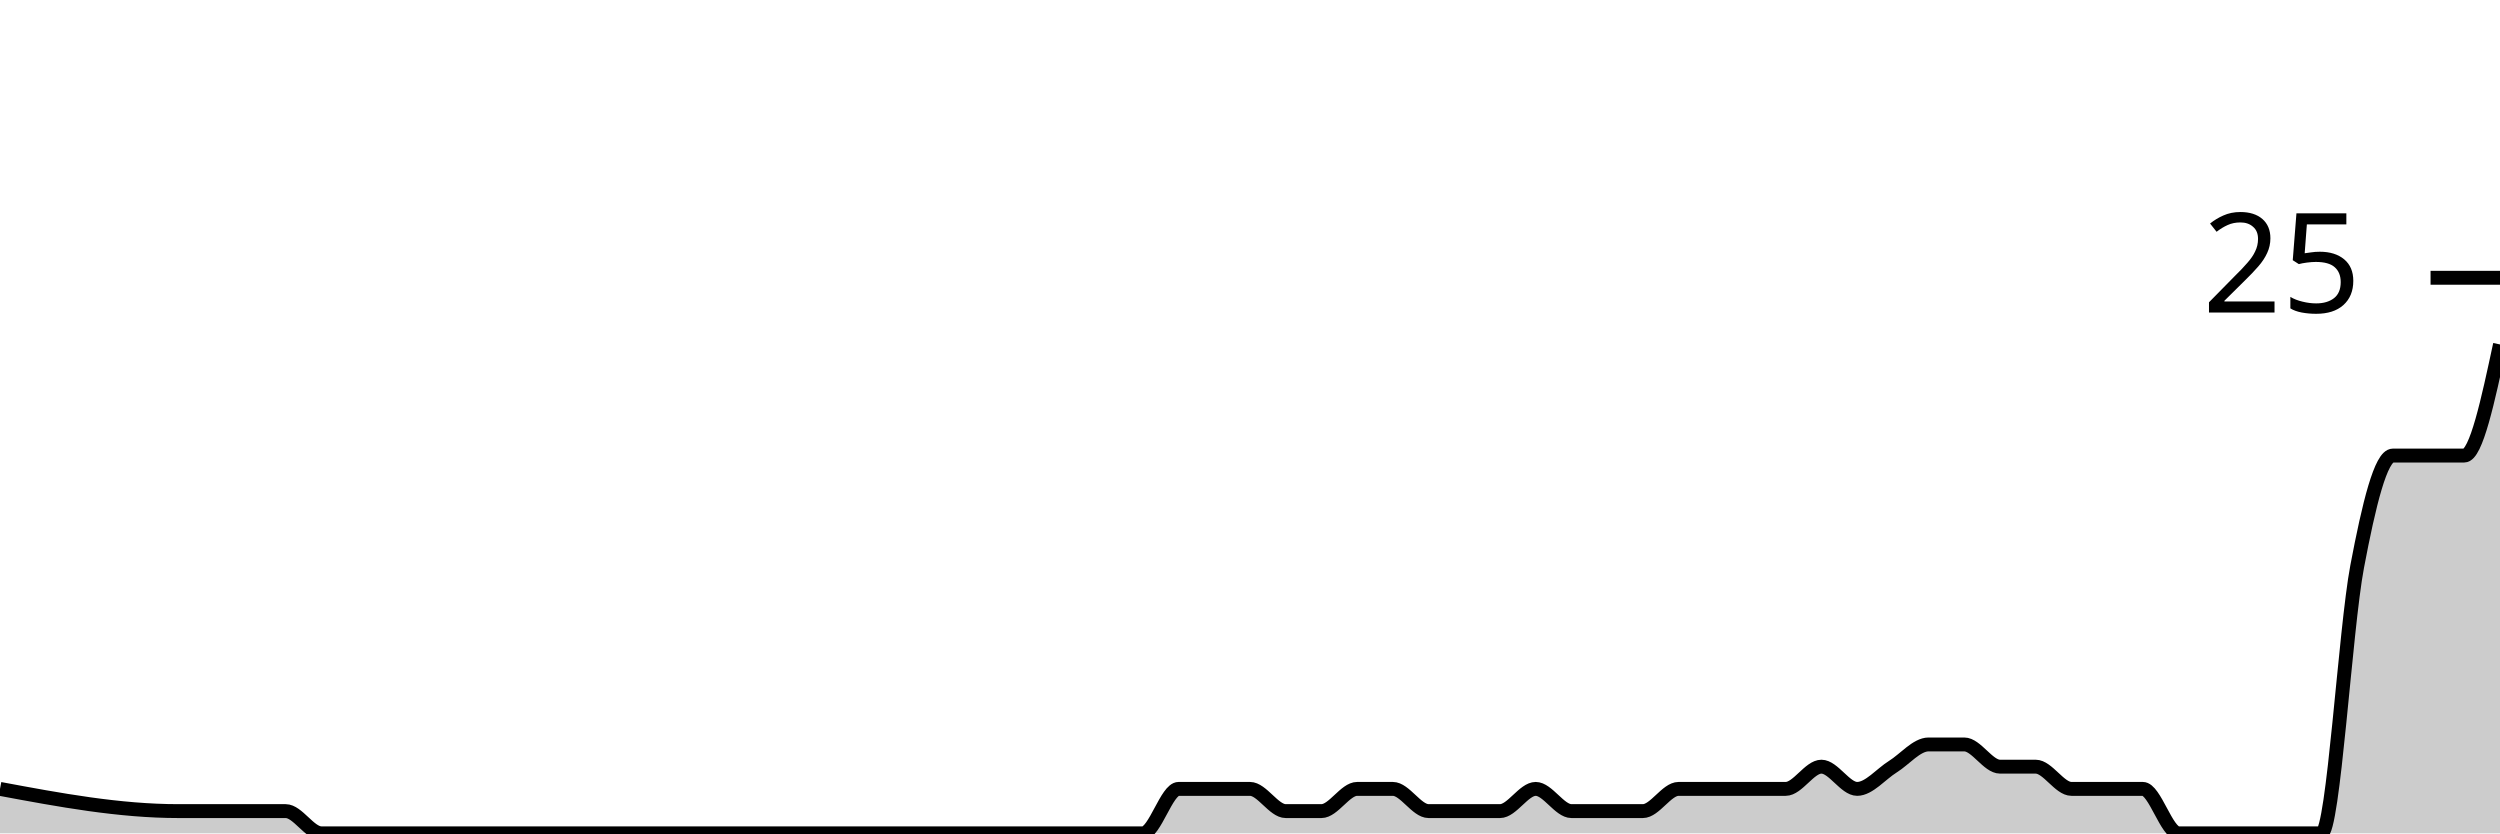
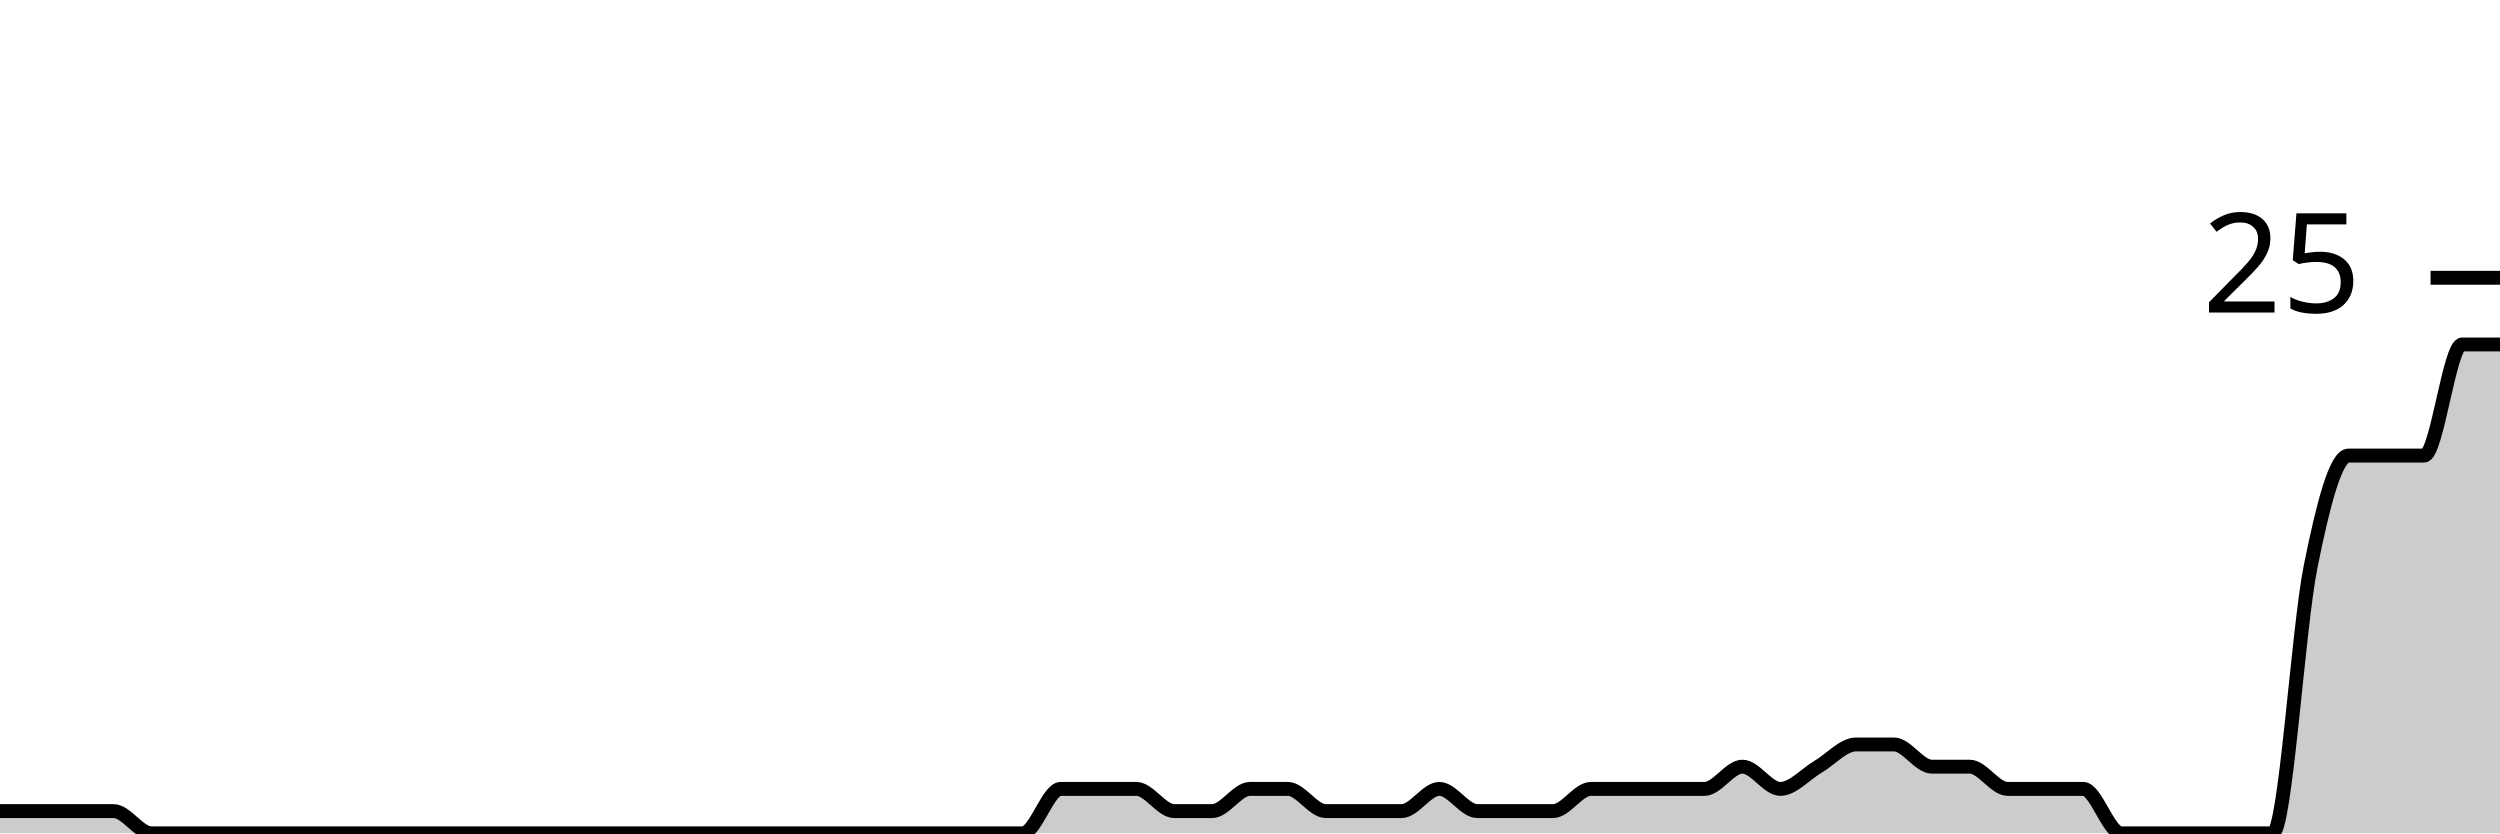
<svg xmlns="http://www.w3.org/2000/svg" viewBox="0 0 180 60">
  <g transform="translate(0,20)">
-     <path class="area" fill="rgba(0, 0, 0, 0.2)" d="M0,36.8C4.286,37.6,8.571,38.4,12.857,38.4C14.571,38.4,16.286,38.4,18,38.4C18.857,38.4,19.714,38.4,20.571,38.4C21.429,38.4,22.286,40,23.143,40C24.857,40,26.571,40,28.286,40C29.143,40,30,40,30.857,40C31.714,40,32.571,40,33.429,40C34.286,40,35.143,40,36,40C39.429,40,42.857,40,46.286,40C48,40,49.714,40,51.429,40C52.286,40,53.143,40,54,40C54.857,40,55.714,40,56.571,40C57.429,40,58.286,40,59.143,40C60,40,60.857,40,61.714,40C62.571,40,63.429,40,64.286,40C66,40,67.714,40,69.429,40C70.286,40,71.143,40,72,40C72.857,40,73.714,40,74.571,40C75.429,40,76.286,40,77.143,40C78,40,78.857,40,79.714,40C80.571,40,81.429,40,82.286,40C83.143,40,84,36.8,84.857,36.8C85.714,36.8,86.571,36.8,87.429,36.8C88.286,36.8,89.143,36.8,90,36.8C90.857,36.8,91.714,38.4,92.571,38.4C93.429,38.4,94.286,38.4,95.143,38.4C96,38.4,96.857,36.8,97.714,36.8C98.571,36.8,99.429,36.8,100.286,36.8C101.143,36.8,102,38.4,102.857,38.4C103.714,38.4,104.571,38.4,105.429,38.4C106.286,38.4,107.143,38.4,108,38.4C108.857,38.4,109.714,36.8,110.571,36.8C111.429,36.8,112.286,38.4,113.143,38.4C114,38.4,114.857,38.4,115.714,38.4C116.571,38.4,117.429,38.4,118.286,38.4C119.143,38.4,120,36.8,120.857,36.8C121.714,36.8,122.571,36.8,123.429,36.8C124.286,36.8,125.143,36.8,126,36.8C126.857,36.8,127.714,36.8,128.571,36.8C129.429,36.8,130.286,35.2,131.143,35.2C132,35.2,132.857,36.8,133.714,36.8C134.571,36.8,135.429,35.733,136.286,35.2C137.143,34.667,138,33.6,138.857,33.6C139.714,33.6,140.571,33.6,141.429,33.6C142.286,33.6,143.143,35.2,144,35.2C144.857,35.2,145.714,35.2,146.571,35.2C147.429,35.2,148.286,36.8,149.143,36.8C150,36.8,150.857,36.8,151.714,36.8C152.571,36.8,153.429,36.8,154.286,36.8C155.143,36.8,156,40,156.857,40C157.714,40,158.571,40,159.429,40C160.286,40,161.143,40,162,40C162.857,40,163.714,40,164.571,40C165.429,40,166.286,40,167.143,40C168,40,168.857,25.333,169.714,20.8C170.571,16.267,171.429,12.8,172.286,12.8C173.143,12.8,174,12.8,174.857,12.8C175.714,12.8,176.571,12.8,177.429,12.8C178.286,12.8,179.143,8.8,180,4.8L180,40C179.143,40,178.286,40,177.429,40C176.571,40,175.714,40,174.857,40C174,40,173.143,40,172.286,40C171.429,40,170.571,40,169.714,40C168.857,40,168,40,167.143,40C166.286,40,165.429,40,164.571,40C163.714,40,162.857,40,162,40C161.143,40,160.286,40,159.429,40C158.571,40,157.714,40,156.857,40C156,40,155.143,40,154.286,40C153.429,40,152.571,40,151.714,40C150.857,40,150,40,149.143,40C148.286,40,147.429,40,146.571,40C145.714,40,144.857,40,144,40C143.143,40,142.286,40,141.429,40C140.571,40,139.714,40,138.857,40C138,40,137.143,40,136.286,40C135.429,40,134.571,40,133.714,40C132.857,40,132,40,131.143,40C130.286,40,129.429,40,128.571,40C127.714,40,126.857,40,126,40C125.143,40,124.286,40,123.429,40C122.571,40,121.714,40,120.857,40C120,40,119.143,40,118.286,40C117.429,40,116.571,40,115.714,40C114.857,40,114,40,113.143,40C112.286,40,111.429,40,110.571,40C109.714,40,108.857,40,108,40C107.143,40,106.286,40,105.429,40C104.571,40,103.714,40,102.857,40C102,40,101.143,40,100.286,40C99.429,40,98.571,40,97.714,40C96.857,40,96,40,95.143,40C94.286,40,93.429,40,92.571,40C91.714,40,90.857,40,90,40C89.143,40,88.286,40,87.429,40C86.571,40,85.714,40,84.857,40C84,40,83.143,40,82.286,40C81.429,40,80.571,40,79.714,40C78.857,40,78,40,77.143,40C76.286,40,75.429,40,74.571,40C73.714,40,72.857,40,72,40C71.143,40,70.286,40,69.429,40C67.714,40,66,40,64.286,40C63.429,40,62.571,40,61.714,40C60.857,40,60,40,59.143,40C58.286,40,57.429,40,56.571,40C55.714,40,54.857,40,54,40C53.143,40,52.286,40,51.429,40C49.714,40,48,40,46.286,40C42.857,40,39.429,40,36,40C35.143,40,34.286,40,33.429,40C32.571,40,31.714,40,30.857,40C30,40,29.143,40,28.286,40C26.571,40,24.857,40,23.143,40C22.286,40,21.429,40,20.571,40C19.714,40,18.857,40,18,40C16.286,40,14.571,40,12.857,40C8.571,40,4.286,40,0,40Z" />
-     <path class="line" stroke="black" fill="none" d="M0,36.8C4.286,37.6,8.571,38.4,12.857,38.4C14.571,38.4,16.286,38.4,18,38.4C18.857,38.4,19.714,38.4,20.571,38.4C21.429,38.4,22.286,40,23.143,40C24.857,40,26.571,40,28.286,40C29.143,40,30,40,30.857,40C31.714,40,32.571,40,33.429,40C34.286,40,35.143,40,36,40C39.429,40,42.857,40,46.286,40C48,40,49.714,40,51.429,40C52.286,40,53.143,40,54,40C54.857,40,55.714,40,56.571,40C57.429,40,58.286,40,59.143,40C60,40,60.857,40,61.714,40C62.571,40,63.429,40,64.286,40C66,40,67.714,40,69.429,40C70.286,40,71.143,40,72,40C72.857,40,73.714,40,74.571,40C75.429,40,76.286,40,77.143,40C78,40,78.857,40,79.714,40C80.571,40,81.429,40,82.286,40C83.143,40,84,36.8,84.857,36.8C85.714,36.8,86.571,36.8,87.429,36.8C88.286,36.8,89.143,36.8,90,36.8C90.857,36.8,91.714,38.4,92.571,38.4C93.429,38.4,94.286,38.4,95.143,38.4C96,38.4,96.857,36.8,97.714,36.8C98.571,36.8,99.429,36.8,100.286,36.8C101.143,36.8,102,38.4,102.857,38.4C103.714,38.4,104.571,38.4,105.429,38.4C106.286,38.4,107.143,38.4,108,38.4C108.857,38.4,109.714,36.8,110.571,36.8C111.429,36.8,112.286,38.4,113.143,38.4C114,38.4,114.857,38.4,115.714,38.4C116.571,38.4,117.429,38.4,118.286,38.4C119.143,38.4,120,36.8,120.857,36.8C121.714,36.8,122.571,36.8,123.429,36.8C124.286,36.8,125.143,36.8,126,36.8C126.857,36.8,127.714,36.8,128.571,36.8C129.429,36.8,130.286,35.2,131.143,35.2C132,35.2,132.857,36.8,133.714,36.8C134.571,36.8,135.429,35.733,136.286,35.2C137.143,34.667,138,33.6,138.857,33.6C139.714,33.6,140.571,33.6,141.429,33.6C142.286,33.6,143.143,35.2,144,35.2C144.857,35.2,145.714,35.2,146.571,35.2C147.429,35.2,148.286,36.8,149.143,36.8C150,36.8,150.857,36.8,151.714,36.8C152.571,36.8,153.429,36.8,154.286,36.8C155.143,36.8,156,40,156.857,40C157.714,40,158.571,40,159.429,40C160.286,40,161.143,40,162,40C162.857,40,163.714,40,164.571,40C165.429,40,166.286,40,167.143,40C168,40,168.857,25.333,169.714,20.8C170.571,16.267,171.429,12.8,172.286,12.8C173.143,12.8,174,12.8,174.857,12.8C175.714,12.8,176.571,12.8,177.429,12.8C178.286,12.8,179.143,8.8,180,4.8" />
+     <path class="area" fill="rgba(0, 0, 0, 0.2)" d="M0,38.4C1.818,38.4,3.636,38.4,5.455,38.4C6.364,38.4,7.273,38.4,8.182,38.4C9.091,38.4,10,40,10.909,40C12.727,40,14.545,40,16.364,40C17.273,40,18.182,40,19.091,40C20,40,20.909,40,21.818,40C22.727,40,23.636,40,24.545,40C28.182,40,31.818,40,35.455,40C37.273,40,39.091,40,40.909,40C41.818,40,42.727,40,43.636,40C44.545,40,45.455,40,46.364,40C47.273,40,48.182,40,49.091,40C50,40,50.909,40,51.818,40C52.727,40,53.636,40,54.545,40C56.364,40,58.182,40,60,40C60.909,40,61.818,40,62.727,40C63.636,40,64.545,40,65.455,40C66.364,40,67.273,40,68.182,40C69.091,40,70,40,70.909,40C71.818,40,72.727,40,73.636,40C74.545,40,75.455,36.8,76.364,36.8C77.273,36.8,78.182,36.8,79.091,36.8C80,36.8,80.909,36.8,81.818,36.8C82.727,36.8,83.636,38.4,84.545,38.4C85.455,38.4,86.364,38.4,87.273,38.4C88.182,38.4,89.091,36.8,90,36.8C90.909,36.8,91.818,36.8,92.727,36.8C93.636,36.8,94.545,38.4,95.455,38.4C96.364,38.4,97.273,38.4,98.182,38.4C99.091,38.4,100,38.4,100.909,38.4C101.818,38.4,102.727,36.8,103.636,36.8C104.545,36.8,105.455,38.4,106.364,38.4C107.273,38.4,108.182,38.4,109.091,38.4C110,38.4,110.909,38.4,111.818,38.4C112.727,38.4,113.636,36.8,114.545,36.8C115.455,36.8,116.364,36.8,117.273,36.8C118.182,36.8,119.091,36.8,120,36.8C120.909,36.8,121.818,36.8,122.727,36.8C123.636,36.8,124.545,35.2,125.455,35.2C126.364,35.2,127.273,36.8,128.182,36.8C129.091,36.8,130,35.733,130.909,35.2C131.818,34.667,132.727,33.6,133.636,33.6C134.545,33.6,135.455,33.6,136.364,33.6C137.273,33.6,138.182,35.2,139.091,35.2C140,35.2,140.909,35.2,141.818,35.2C142.727,35.2,143.636,36.8,144.545,36.8C145.455,36.8,146.364,36.8,147.273,36.8C148.182,36.8,149.091,36.8,150,36.8C150.909,36.8,151.818,40,152.727,40C153.636,40,154.545,40,155.455,40C156.364,40,157.273,40,158.182,40C159.091,40,160,40,160.909,40C161.818,40,162.727,40,163.636,40C164.545,40,165.455,25.333,166.364,20.8C167.273,16.267,168.182,12.8,169.091,12.8C170,12.8,170.909,12.8,171.818,12.8C172.727,12.8,173.636,12.8,174.545,12.8C175.455,12.8,176.364,4.8,177.273,4.8C178.182,4.8,179.091,4.8,180,4.8L180,40C179.091,40,178.182,40,177.273,40C176.364,40,175.455,40,174.545,40C173.636,40,172.727,40,171.818,40C170.909,40,170,40,169.091,40C168.182,40,167.273,40,166.364,40C165.455,40,164.545,40,163.636,40C162.727,40,161.818,40,160.909,40C160,40,159.091,40,158.182,40C157.273,40,156.364,40,155.455,40C154.545,40,153.636,40,152.727,40C151.818,40,150.909,40,150,40C149.091,40,148.182,40,147.273,40C146.364,40,145.455,40,144.545,40C143.636,40,142.727,40,141.818,40C140.909,40,140,40,139.091,40C138.182,40,137.273,40,136.364,40C135.455,40,134.545,40,133.636,40C132.727,40,131.818,40,130.909,40C130,40,129.091,40,128.182,40C127.273,40,126.364,40,125.455,40C124.545,40,123.636,40,122.727,40C121.818,40,120.909,40,120,40C119.091,40,118.182,40,117.273,40C116.364,40,115.455,40,114.545,40C113.636,40,112.727,40,111.818,40C110.909,40,110,40,109.091,40C108.182,40,107.273,40,106.364,40C105.455,40,104.545,40,103.636,40C102.727,40,101.818,40,100.909,40C100,40,99.091,40,98.182,40C97.273,40,96.364,40,95.455,40C94.545,40,93.636,40,92.727,40C91.818,40,90.909,40,90,40C89.091,40,88.182,40,87.273,40C86.364,40,85.455,40,84.545,40C83.636,40,82.727,40,81.818,40C80.909,40,80,40,79.091,40C78.182,40,77.273,40,76.364,40C75.455,40,74.545,40,73.636,40C72.727,40,71.818,40,70.909,40C70,40,69.091,40,68.182,40C67.273,40,66.364,40,65.455,40C64.545,40,63.636,40,62.727,40C61.818,40,60.909,40,60,40C58.182,40,56.364,40,54.545,40C53.636,40,52.727,40,51.818,40C50.909,40,50,40,49.091,40C48.182,40,47.273,40,46.364,40C45.455,40,44.545,40,43.636,40C42.727,40,41.818,40,40.909,40C39.091,40,37.273,40,35.455,40C31.818,40,28.182,40,24.545,40C23.636,40,22.727,40,21.818,40C20.909,40,20,40,19.091,40C18.182,40,17.273,40,16.364,40C14.545,40,12.727,40,10.909,40C10,40,9.091,40,8.182,40C7.273,40,6.364,40,5.455,40C3.636,40,1.818,40,0,40Z" />
+     <path class="line" stroke="black" fill="none" d="M0,38.4C1.818,38.4,3.636,38.4,5.455,38.4C6.364,38.4,7.273,38.4,8.182,38.4C9.091,38.4,10,40,10.909,40C12.727,40,14.545,40,16.364,40C17.273,40,18.182,40,19.091,40C20,40,20.909,40,21.818,40C22.727,40,23.636,40,24.545,40C28.182,40,31.818,40,35.455,40C37.273,40,39.091,40,40.909,40C41.818,40,42.727,40,43.636,40C44.545,40,45.455,40,46.364,40C47.273,40,48.182,40,49.091,40C50,40,50.909,40,51.818,40C52.727,40,53.636,40,54.545,40C56.364,40,58.182,40,60,40C60.909,40,61.818,40,62.727,40C63.636,40,64.545,40,65.455,40C66.364,40,67.273,40,68.182,40C69.091,40,70,40,70.909,40C71.818,40,72.727,40,73.636,40C74.545,40,75.455,36.8,76.364,36.8C77.273,36.8,78.182,36.8,79.091,36.8C80,36.8,80.909,36.8,81.818,36.8C82.727,36.8,83.636,38.4,84.545,38.4C85.455,38.4,86.364,38.4,87.273,38.4C88.182,38.4,89.091,36.8,90,36.8C90.909,36.8,91.818,36.8,92.727,36.8C93.636,36.8,94.545,38.4,95.455,38.4C96.364,38.4,97.273,38.4,98.182,38.4C99.091,38.4,100,38.4,100.909,38.4C101.818,38.4,102.727,36.8,103.636,36.8C104.545,36.8,105.455,38.4,106.364,38.4C107.273,38.4,108.182,38.4,109.091,38.4C110,38.4,110.909,38.4,111.818,38.4C112.727,38.4,113.636,36.8,114.545,36.8C115.455,36.8,116.364,36.8,117.273,36.8C118.182,36.8,119.091,36.8,120,36.8C120.909,36.8,121.818,36.8,122.727,36.8C123.636,36.8,124.545,35.2,125.455,35.2C126.364,35.2,127.273,36.8,128.182,36.8C129.091,36.8,130,35.733,130.909,35.2C131.818,34.667,132.727,33.6,133.636,33.6C134.545,33.6,135.455,33.6,136.364,33.6C137.273,33.6,138.182,35.2,139.091,35.2C140,35.2,140.909,35.2,141.818,35.2C142.727,35.2,143.636,36.8,144.545,36.8C145.455,36.8,146.364,36.8,147.273,36.8C148.182,36.8,149.091,36.8,150,36.8C150.909,36.8,151.818,40,152.727,40C153.636,40,154.545,40,155.455,40C156.364,40,157.273,40,158.182,40C159.091,40,160,40,160.909,40C161.818,40,162.727,40,163.636,40C164.545,40,165.455,25.333,166.364,20.8C167.273,16.267,168.182,12.8,169.091,12.8C170,12.8,170.909,12.8,171.818,12.8C172.727,12.8,173.636,12.8,174.545,12.8C175.455,12.8,176.364,4.8,177.273,4.8C178.182,4.8,179.091,4.8,180,4.8" />
    <path class="axis-ceiling" stroke-width="1" stroke="black" fill="none" d="M175,0L180,0" />
    <text class="axis-ceiling-label" font-family="sans-serif" text-anchor="end" font-size="10px" x="170" y="2.5">25</text>
  </g>
</svg>
